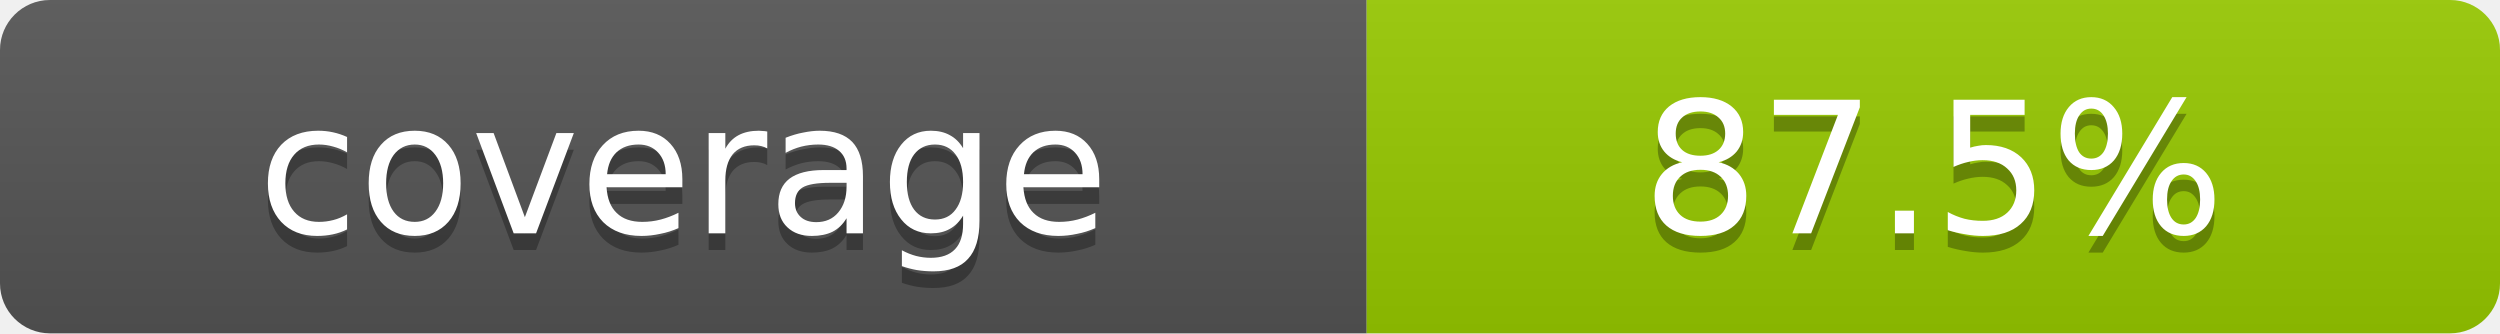
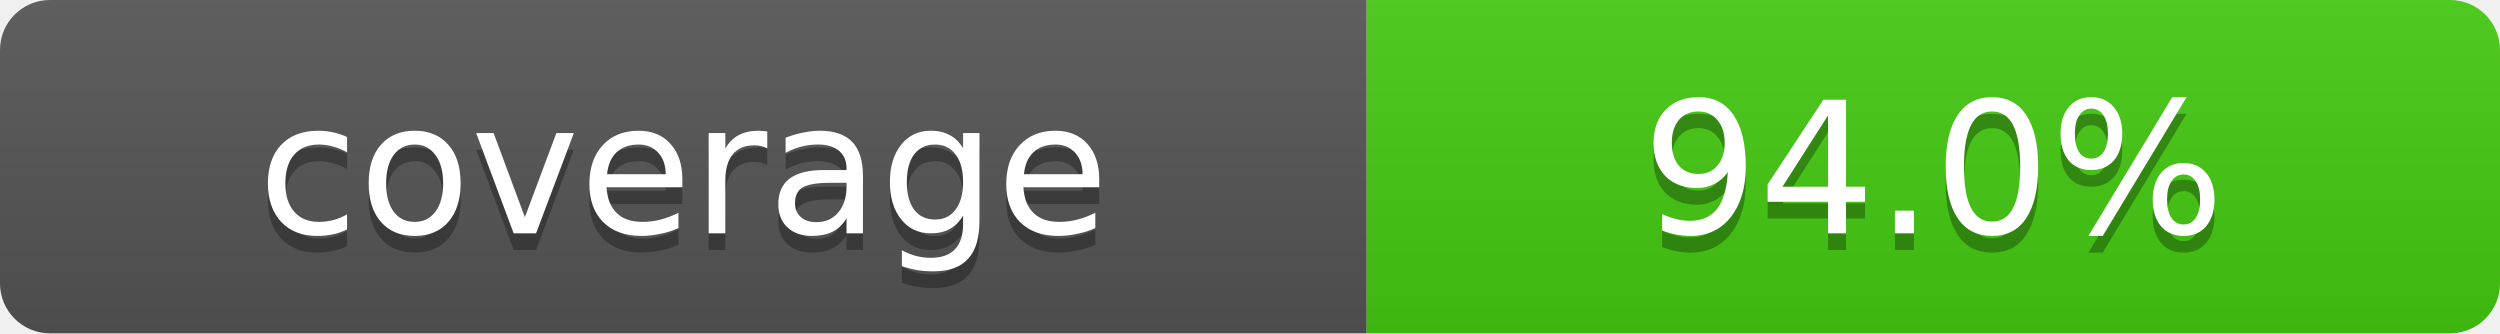
- <svg xmlns="http://www.w3.org/2000/svg" width="150" height="20" role="img" aria-label="coverage: 87.5%">
+ <svg xmlns="http://www.w3.org/2000/svg" width="150" height="20" role="img" aria-label="coverage: 94.0%">
  <linearGradient id="s" x2="0" y2="100%">
    <stop offset="0" stop-color="#bbb" stop-opacity=".1" />
    <stop offset="1" stop-opacity=".1" />
  </linearGradient>
  <clipPath id="r">
    <rect width="150" height="20" rx="3" fill="#fff" />
  </clipPath>
  <g clip-path="url(#r)">
    <rect width="82" height="20" fill="#555" />
-     <rect x="82" width="68" height="20" fill="#97ca00" />
+     <rect x="82" width="68" height="20" fill="#4c1" />
    <rect width="150" height="20" fill="url(#s)" />
  </g>
  <g fill="#fff" text-anchor="middle" font-family="Verdana,Geneva,DejaVu Sans,sans-serif" font-size="11">
    <text x="41" y="15" fill="#010101" fill-opacity=".3">coverage</text>
    <text x="41" y="14">coverage</text>
-     <text x="116" y="15" fill="#010101" fill-opacity=".3">87.5%</text>
-     <text x="116" y="14">87.5%</text>
+     <text x="116" y="15" fill="#010101" fill-opacity=".3">94.0%</text>
+     <text x="116" y="14">94.0%</text>
  </g>
</svg>
